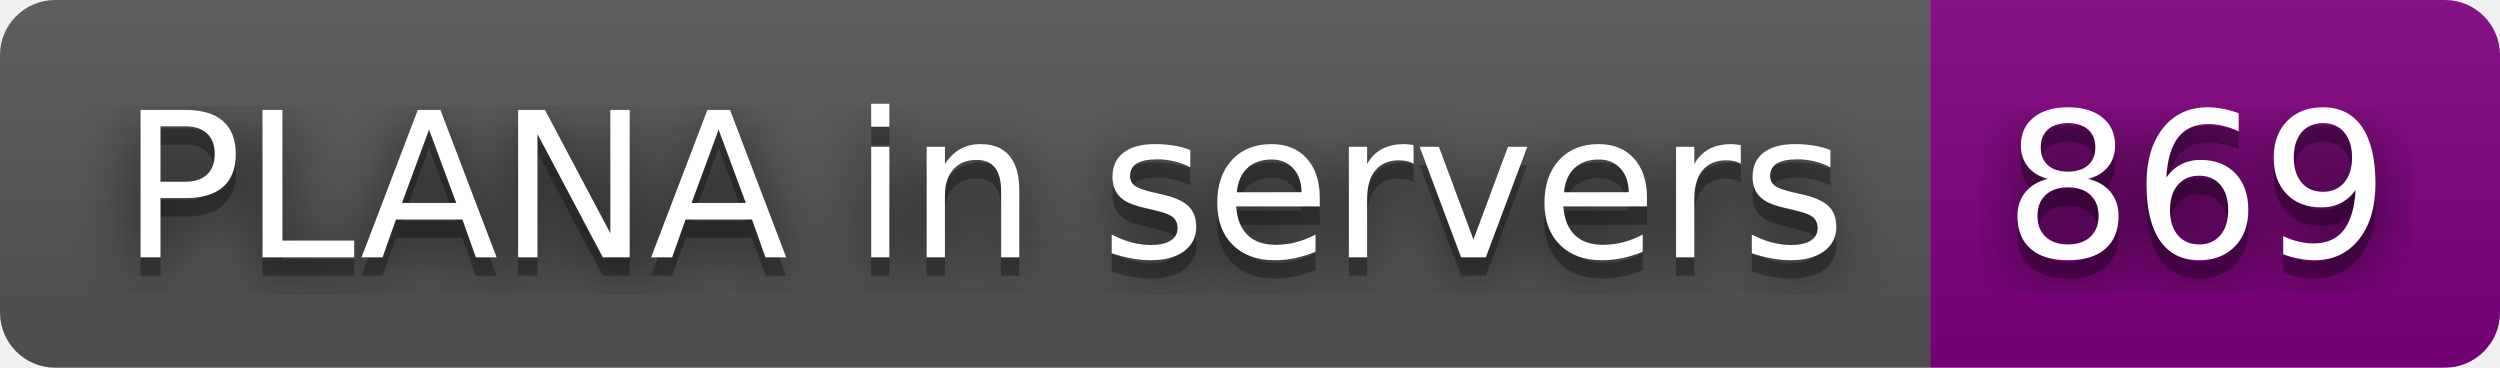
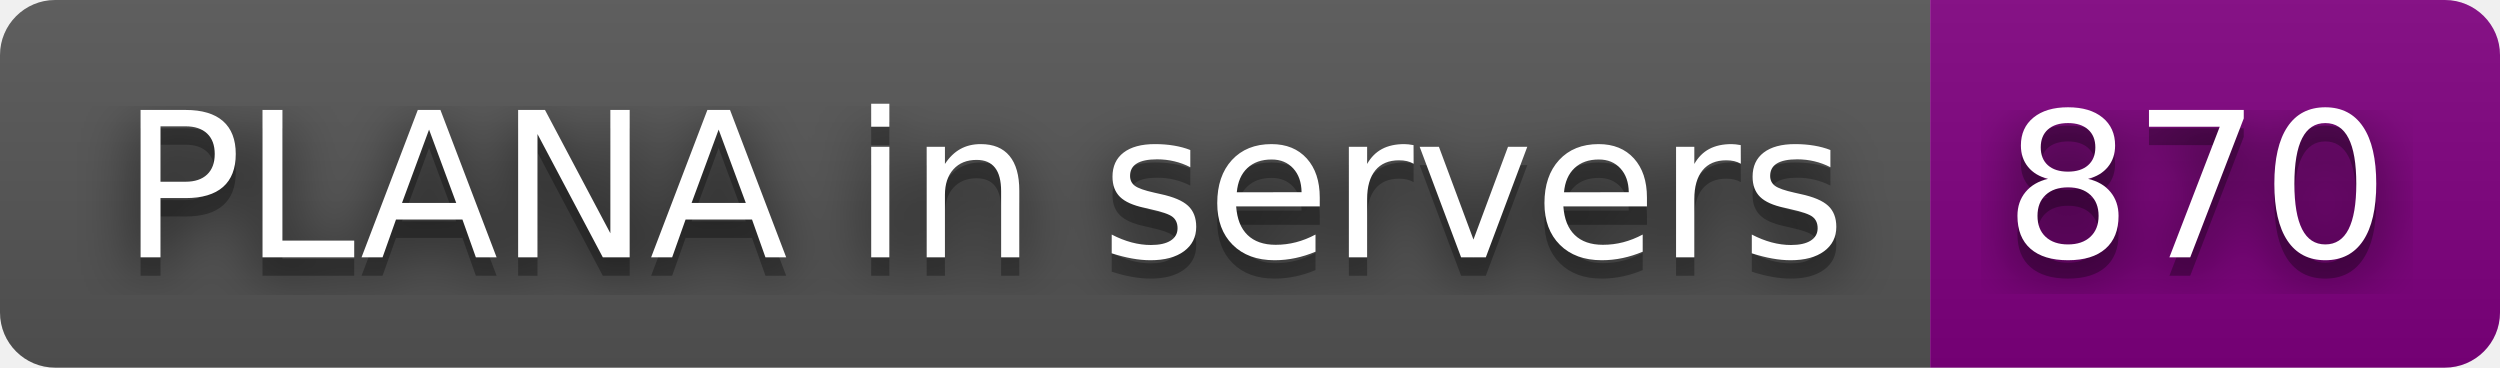
- <svg xmlns="http://www.w3.org/2000/svg" width="136" height="20" role="img" aria-label="PLANA in servers: 869">
+ <svg xmlns="http://www.w3.org/2000/svg" width="136" height="20" role="img" aria-label="PLANA in servers: 870">
  <filter id="blur">
    <feGaussianBlur stdDeviation="16" />
  </filter>
  <linearGradient id="s" x2="0" y2="100%">
    <stop offset="0" stop-color="#bbb" stop-opacity=".1" />
    <stop offset="1" stop-opacity=".1" />
  </linearGradient>
  <clipPath id="r">
    <rect width="136" height="20" rx="3" />
  </clipPath>
  <g clip-path="url(#r)">
    <rect width="105" height="20" fill="#555" />
    <rect x="105" width="31" height="20" fill="purple" />
    <rect width="136" height="20" fill="url(#s)" />
  </g>
  <g fill="#fff" text-anchor="middle" font-family="Verdana,Geneva,DejaVu Sans,sans-serif" text-rendering="geometricPrecision" font-size="110">
    <g transform="scale(.1)">
      <g aria-hidden="true" fill="#010101">
        <text x="535" y="150" fill-opacity=".8" filter="url(#blur)" textLength="950">PLANA in servers</text>
        <text x="535" y="150" fill-opacity=".3" textLength="950">PLANA in servers</text>
      </g>
      <text x="535" y="140" textLength="950">PLANA in servers</text>
    </g>
    <g transform="scale(.1)">
      <g aria-hidden="true" fill="#010101">
-         <text x="1195" y="150" fill-opacity=".8" filter="url(#blur)" textLength="210">869</text>
-         <text x="1195" y="150" fill-opacity=".3" textLength="210">869</text>
+         <text x="1195" y="150" fill-opacity=".8" filter="url(#blur)" textLength="210">870</text>
+         <text x="1195" y="150" fill-opacity=".3" textLength="210">870</text>
      </g>
-       <text x="1195" y="140" textLength="210">869</text>
+       <text x="1195" y="140" textLength="210">870</text>
    </g>
  </g>
</svg>
